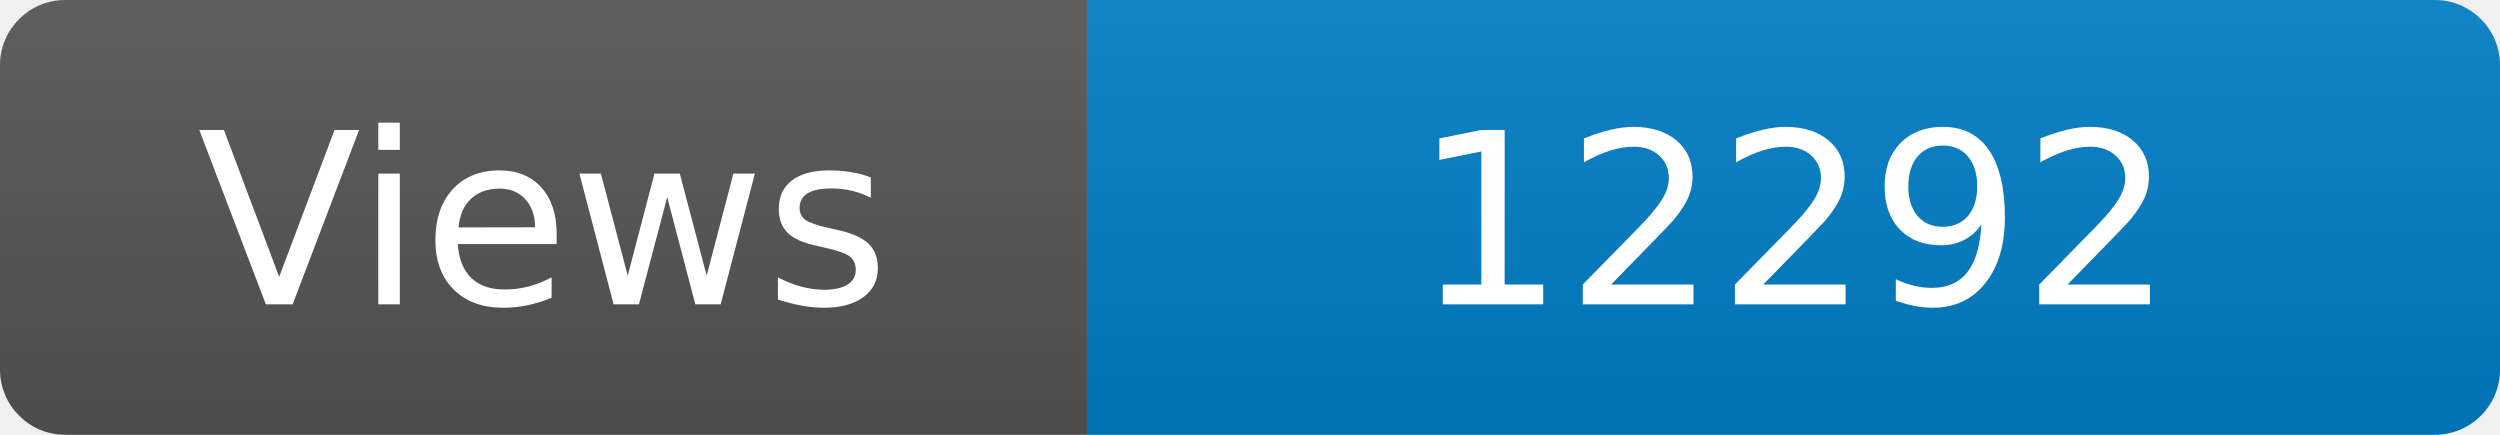
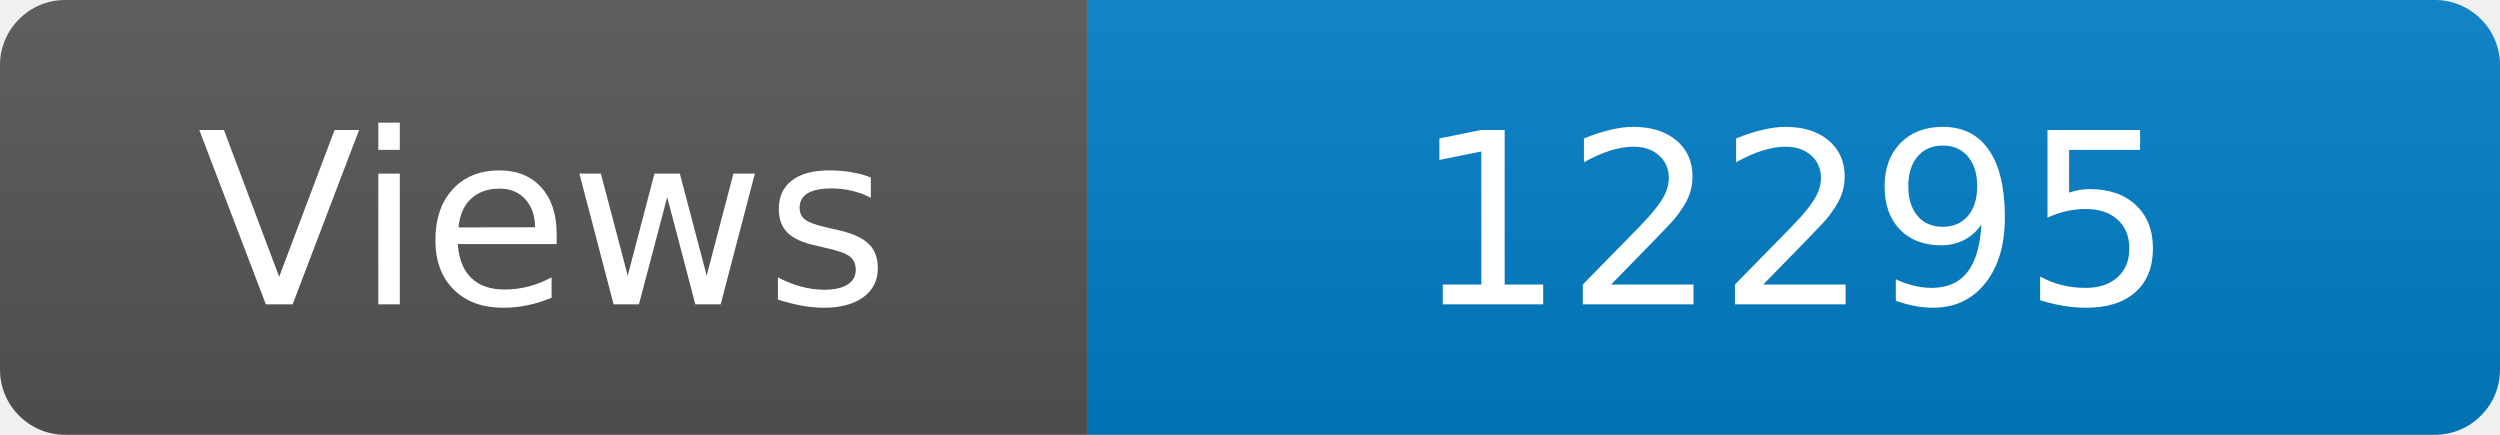
<svg xmlns="http://www.w3.org/2000/svg" width="115" height="20" role="img" aria-label="Maintained?: yes">
  <linearGradient id="s" x2="0" y2="100%">
    <stop offset="0" stop-color="#bbb" stop-opacity=".1" />
    <stop offset="1" stop-opacity=".1" />
  </linearGradient>
  <clipPath id="r">
    <rect width="115" height="20" rx="3" fill="#fff" />
  </clipPath>
  <g clip-path="url(#r)">
    <rect width="50" height="20" fill="#555" />
    <rect x="50" width="160" height="20" fill="#007ec6" />
    <rect width="115" height="20" fill="url(#s)" />
  </g>
  <g fill="#fff" text-anchor="middle" font-family="Verdana,Geneva,DejaVu Sans,sans-serif" font-size="110">
    <text x="250" y="140" transform="scale(.1)" fill="#fff">Views</text>
-     <text x="825" y="140" transform="scale(.1)" fill="#fff">12292</text>
+     <text x="825" y="140" transform="scale(.1)" fill="#fff">12295</text>
  </g>
</svg>
